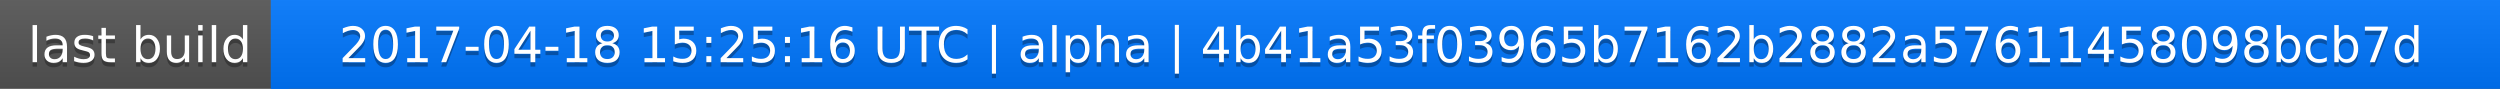
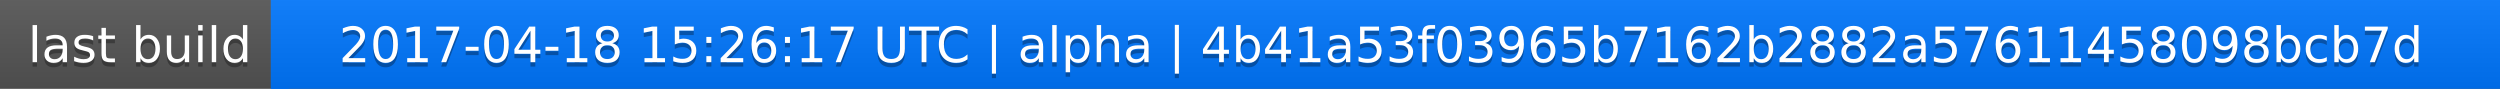
<svg xmlns="http://www.w3.org/2000/svg" width="563" height="20">
  <linearGradient id="a" x2="0" y2="100%">
    <stop offset="0" stop-color="#bbb" stop-opacity=".1" />
    <stop offset="1" stop-opacity=".1" />
  </linearGradient>
  <rect rx="0" width="563" height="20" fill="#555" />
  <rect rx="0" x="61" width="502" height="20" fill="#07f" />
  <path fill="#07f" d="M61 0h4v20h-4z" />
  <rect rx="0" width="563" height="20" fill="url(#a)" />
  <g fill="#fff" text-anchor="middle" font-family="DejaVu Sans,Verdana,Geneva,sans-serif" font-size="11">
    <text x="31.5" y="15" fill="#010101" fill-opacity=".3">last build</text>
    <text x="31.5" y="14">last build</text>
-     <text x="311" y="15" fill="#010101" fill-opacity=".3">2017-04-18 15:25:16 UTC | alpha | 4b41a53f03965b7162b2882a57611458098bcb7d</text>
-     <text x="311" y="14">2017-04-18 15:25:16 UTC | alpha | 4b41a53f03965b7162b2882a57611458098bcb7d</text>
+     <text x="311" y="15" fill="#010101" fill-opacity=".3">2017-04-18 15:26:17 UTC | alpha | 4b41a53f03965b7162b2882a57611458098bcb7d</text>
+     <text x="311" y="14">2017-04-18 15:26:17 UTC | alpha | 4b41a53f03965b7162b2882a57611458098bcb7d</text>
  </g>
</svg>
